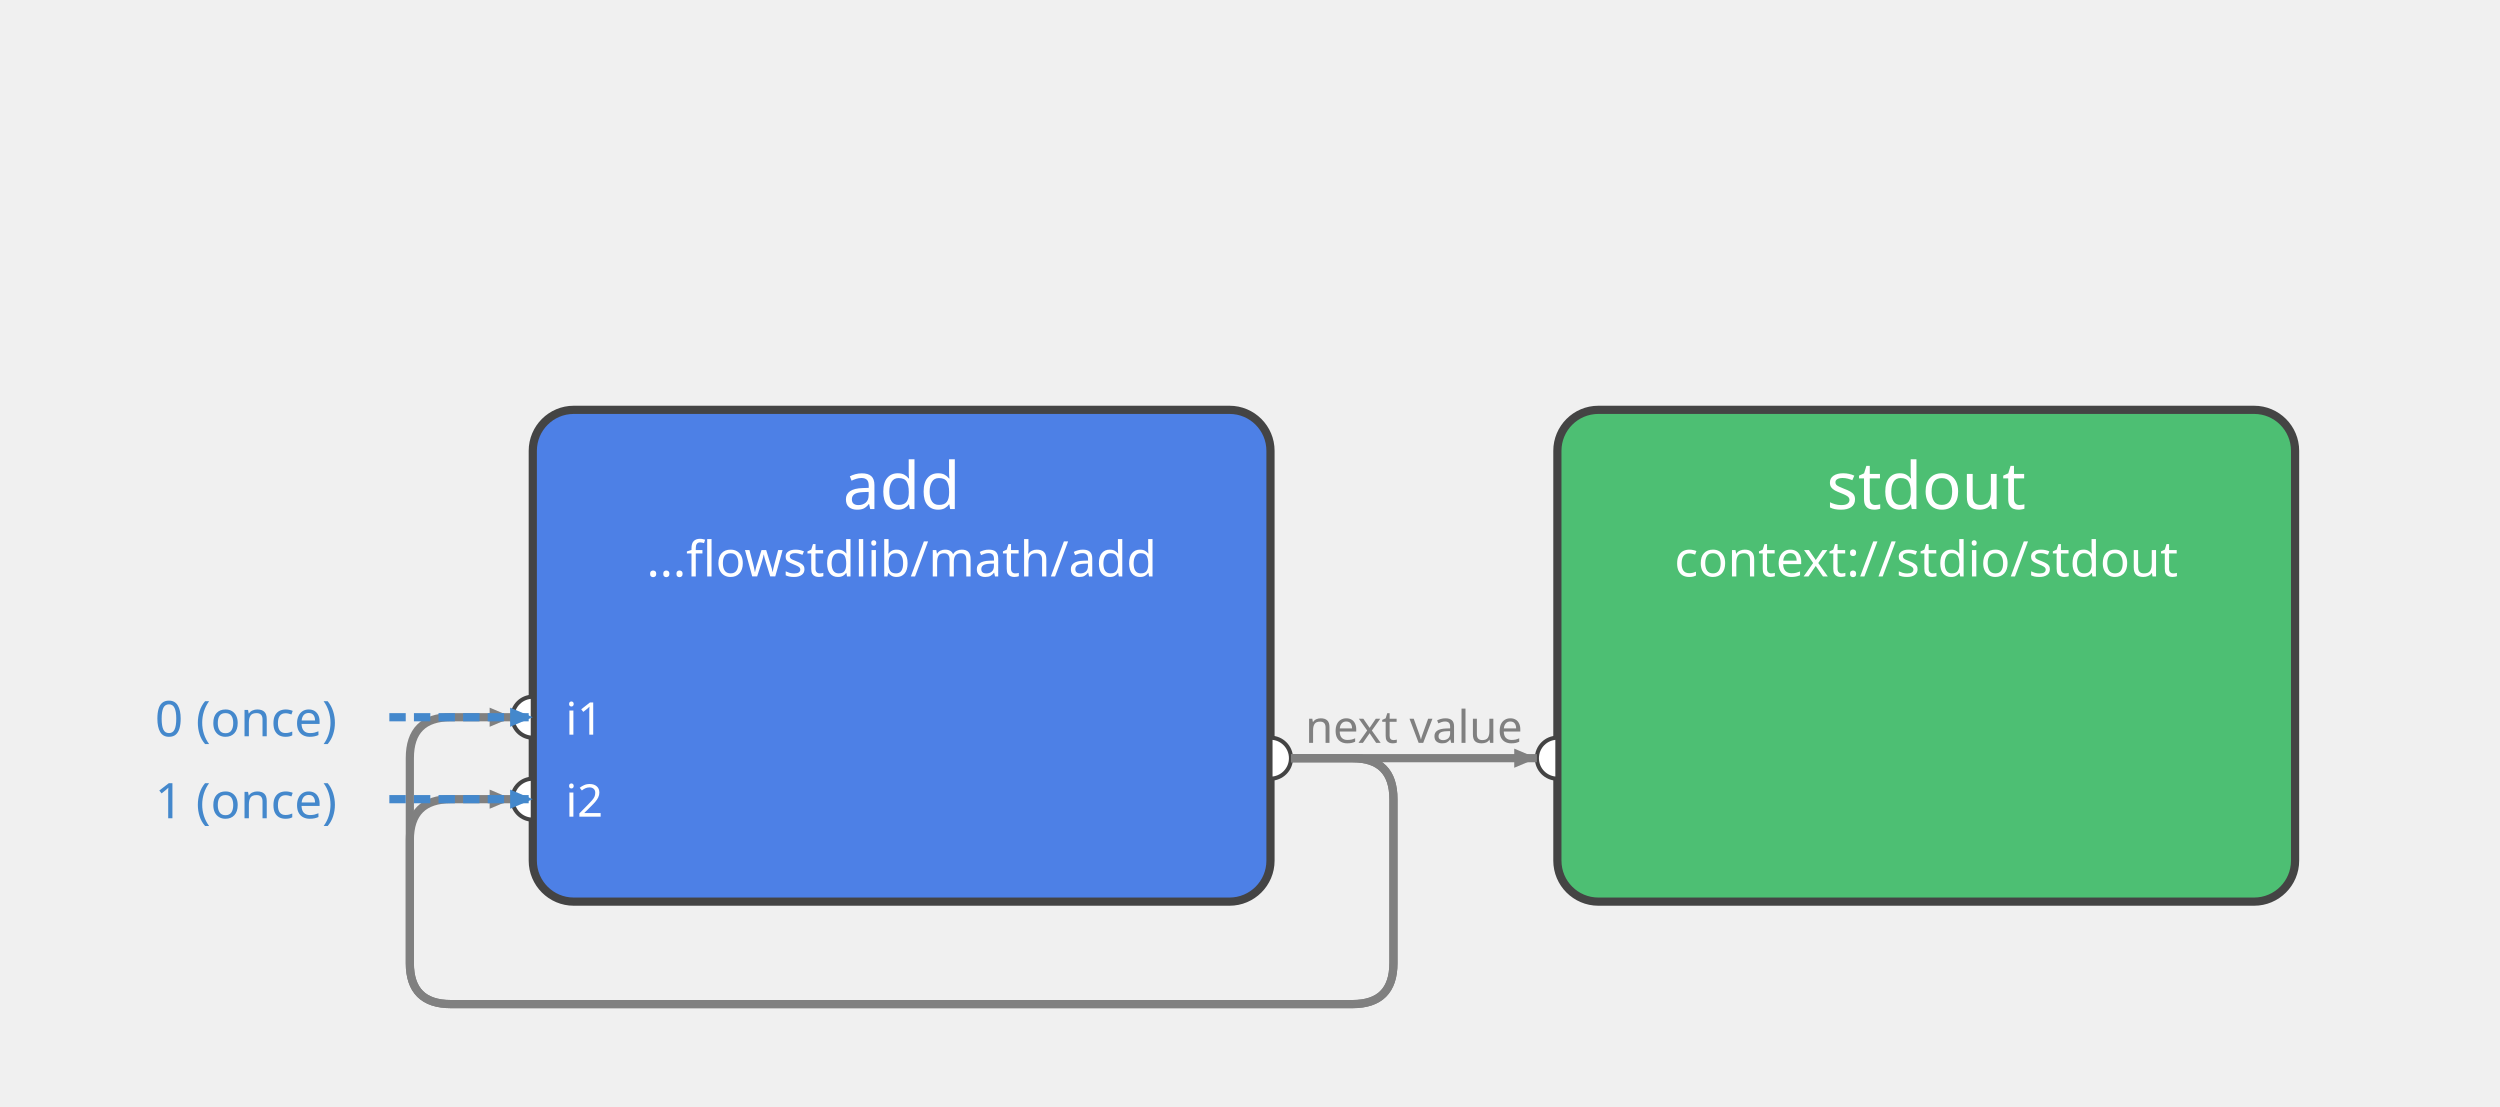
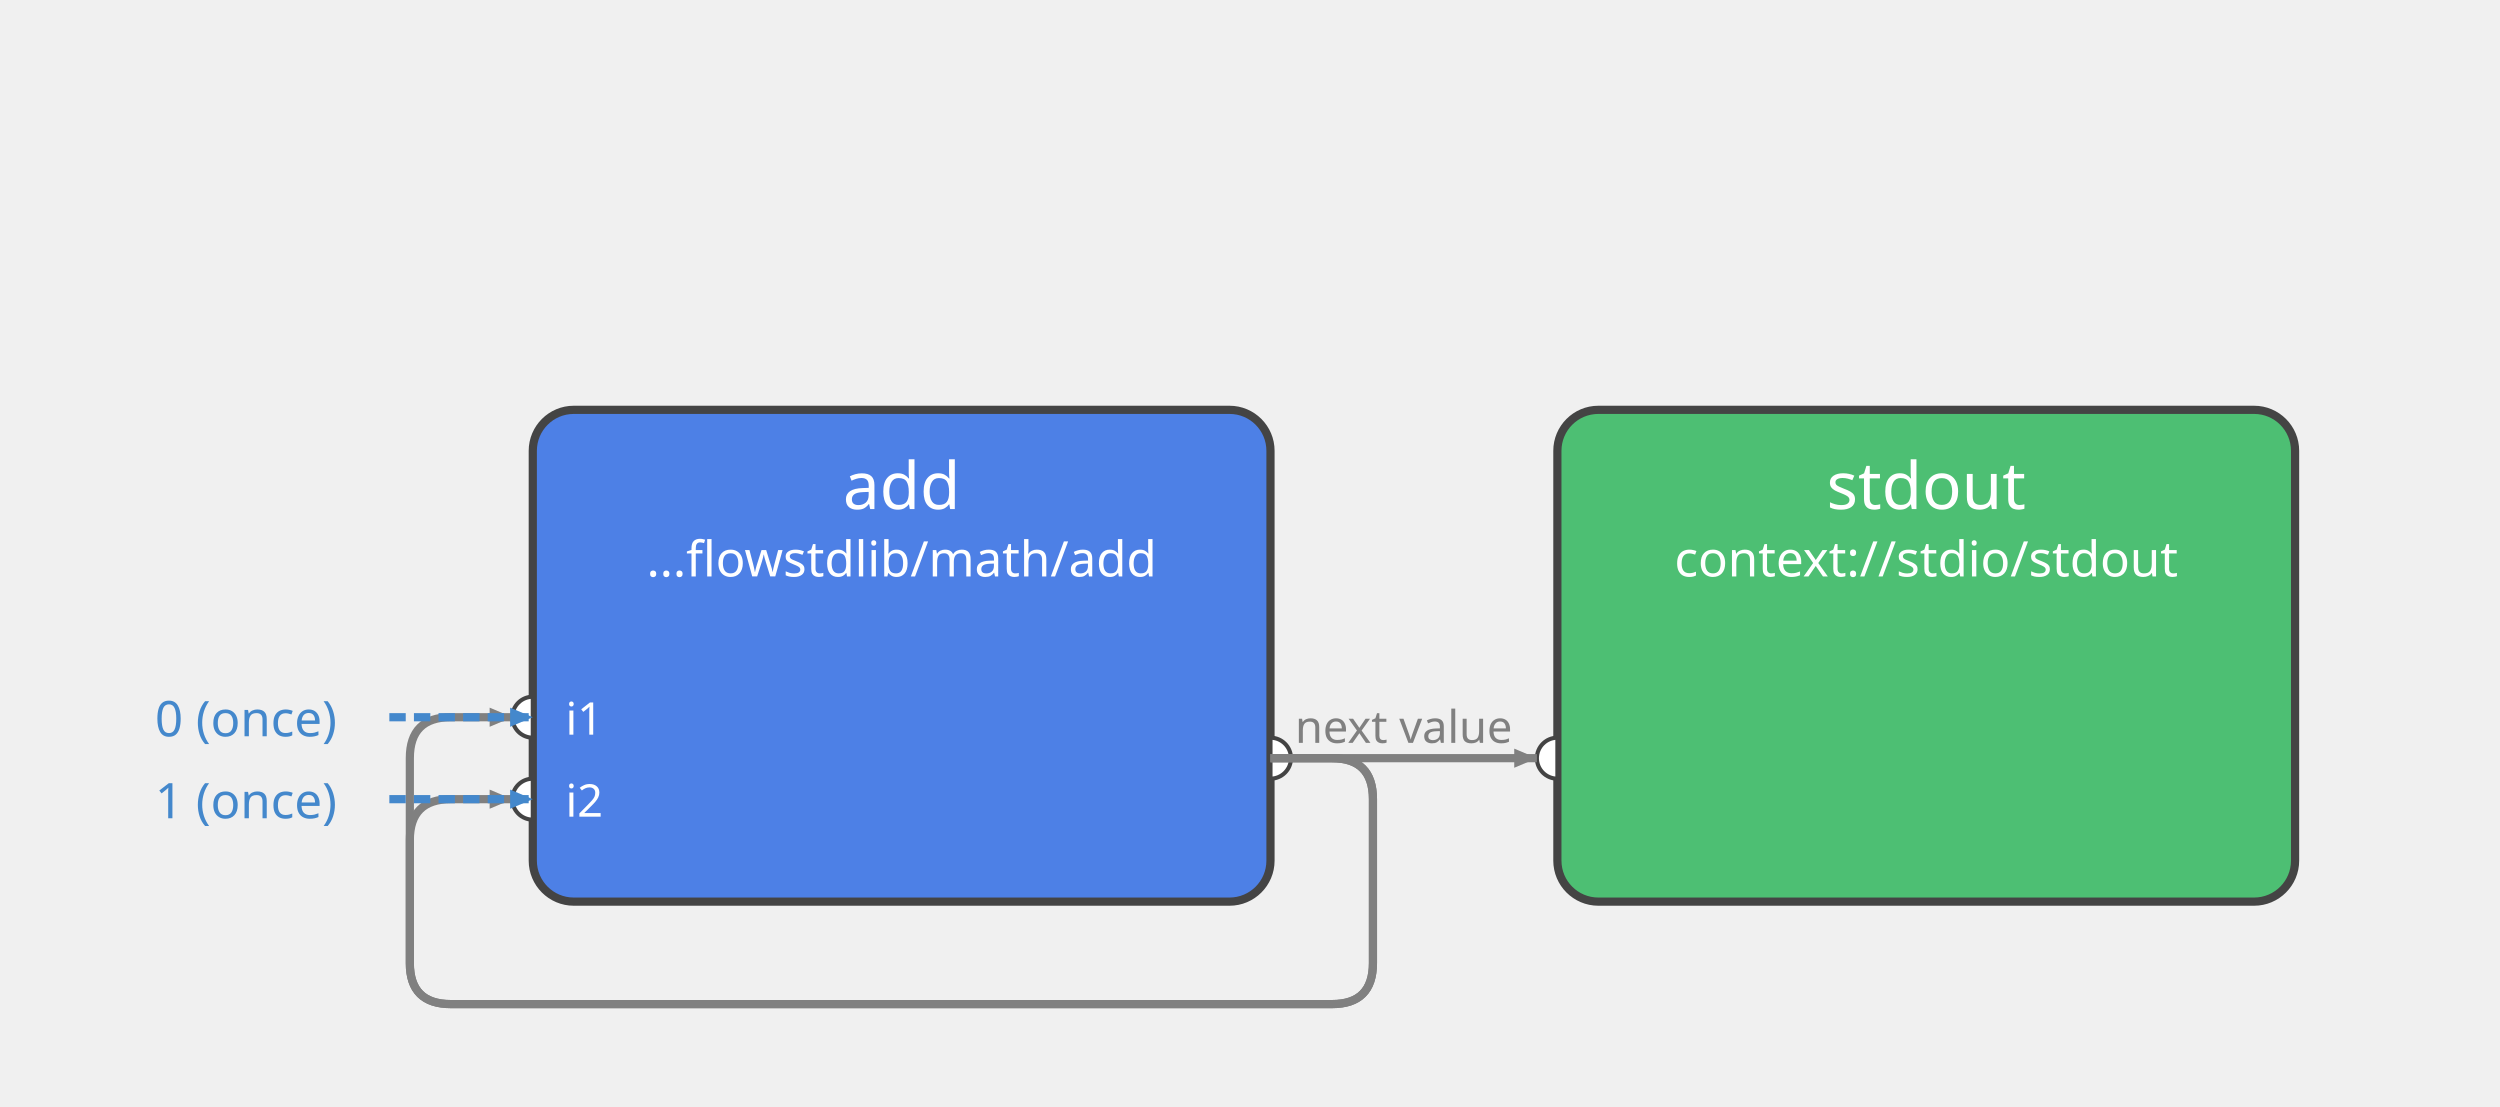
<svg xmlns="http://www.w3.org/2000/svg" height="270" viewBox="-80 -50 610 270" width="610">
  <style>
.node-subflow rect { cursor: pointer; }
.node-subflow:hover rect { stroke-width: 3; }
.node:hover rect { stroke-width: 3; }
.port-label { pointer-events: none; }
.edge path { transition: stroke-width 0.15s; }
.edge:hover path { stroke-width: 3; }
text { user-select: none; }
</style>
  <g class="flow-graph">
    <g class="node">
      <rect fill="#4D80E6" height="120" rx="10" ry="10" stroke="#444444" stroke-width="2" width="180" x="50" y="50" />
      <text dominant-baseline="central" fill="#FFFFFF" font-family="sans-serif" font-size="16" text-anchor="middle" x="140" y="68">
add
</text>
      <text dominant-baseline="central" fill="#FFFFFF" font-family="sans-serif" font-size="12" text-anchor="middle" x="140" y="86">
...flowstdlib/math/add
</text>
      <g>
        <path d="M 50 120 A 5 5 0 0 0 50 130 Z" fill="#FFFFFF" stroke="#444444" stroke-width="1" />
      </g>
      <text dominant-baseline="central" fill="#FFFFFF" font-family="sans-serif" font-size="11" text-anchor="start" x="58" y="125">
i1
</text>
      <g>
        <path d="M 50 140 A 5 5 0 0 0 50 150 Z" fill="#FFFFFF" stroke="#444444" stroke-width="1" />
      </g>
      <text dominant-baseline="central" fill="#FFFFFF" font-family="sans-serif" font-size="11" text-anchor="start" x="58" y="145">
i2
</text>
      <g>
        <path d="M 230 130 A 5 5 0 0 1 230 140 Z" fill="#FFFFFF" stroke="#444444" stroke-width="1" />
      </g>
      <text dominant-baseline="central" fill="#FFFFFF" font-family="sans-serif" font-size="11" text-anchor="end" x="222" y="135">

</text>
    </g>
    <g class="node">
      <rect fill="#4DBF73" height="120" rx="10" ry="10" stroke="#444444" stroke-width="2" width="180" x="300" y="50" />
      <text dominant-baseline="central" fill="#FFFFFF" font-family="sans-serif" font-size="16" text-anchor="middle" x="390" y="68">
stdout
</text>
      <text dominant-baseline="central" fill="#FFFFFF" font-family="sans-serif" font-size="12" text-anchor="middle" x="390" y="86">
context://stdio/stdout
</text>
      <g>
        <path d="M 300 130 A 5 5 0 0 0 300 140 Z" fill="#FFFFFF" stroke="#444444" stroke-width="1" />
      </g>
      <text dominant-baseline="central" fill="#FFFFFF" font-family="sans-serif" font-size="11" text-anchor="start" x="308" y="135">

</text>
    </g>
    <g class="edge">
      <g>
-         <path d="M 235 135 L 250 135 Q 260 135 260 145 L 260 185 Q 260 195 250 195 L 30 195 Q 20 195 20 185 L 20 155 Q 20 145 30 145 L 45 145" fill="none" stroke="#808080" stroke-width="2" />
+         <path d="M 230 135 L 245 135 Q 255 135 255 145 L 255 185 Q 255 195 245 195 L 30 195 Q 20 195 20 185 L 20 155 Q 20 145 30 145 L 45 145" fill="none" stroke="#808080" stroke-width="2" />
        <path d="M 45 145 L 39.474 147.337 L 39.474 142.663 Z" fill="#808080" stroke="none" />
      </g>
    </g>
    <g class="edge">
      <g>
-         <path d="M 235 135 C 265 135, 265 135, 295 135" fill="none" stroke="#808080" stroke-width="2" />
+         <path d="M 230 135 C 262.5 135, 262.5 135, 295 135" fill="none" stroke="#808080" stroke-width="2" />
        <path d="M 295 135 L 289.474 137.337 L 289.474 132.663 Z" fill="#808080" stroke="none" />
-         <text dominant-baseline="central" fill="#808080" font-family="sans-serif" font-size="11" text-anchor="middle" x="265" y="127">
+         <text dominant-baseline="central" fill="#808080" font-family="sans-serif" font-size="11" text-anchor="middle" x="262.5" y="127">
next value
</text>
      </g>
    </g>
    <g class="edge">
      <g>
-         <path d="M 235 135 L 250 135 Q 260 135 260 145 L 260 185 Q 260 195 250 195 L 30 195 Q 20 195 20 185 L 20 135 Q 20 125 30 125 L 45 125" fill="none" stroke="#808080" stroke-width="2" />
+         <path d="M 230 135 L 245 135 Q 255 135 255 145 L 255 185 Q 255 195 245 195 L 30 195 Q 20 195 20 185 L 20 135 Q 20 125 30 125 L 45 125" fill="none" stroke="#808080" stroke-width="2" />
        <path d="M 45 125 L 39.474 127.337 L 39.474 122.663 Z" fill="#808080" stroke="none" />
      </g>
    </g>
    <g>
      <text dominant-baseline="central" fill="#4488CC" font-family="sans-serif" font-size="12" text-anchor="middle" x="-20" y="125">
0 (once)
</text>
      <g>
        <path d="M 15 125 C 45 125, 20 125, 50 125" fill="none" stroke="#4488CC" stroke-dasharray="4 2" stroke-width="2" />
        <path d="M 50 125 L 44.474 127.337 L 44.474 122.663 Z" fill="#4488CC" stroke="none" />
      </g>
      <text dominant-baseline="central" fill="#4488CC" font-family="sans-serif" font-size="12" text-anchor="middle" x="-20" y="145">
1 (once)
</text>
      <g>
        <path d="M 15 145 C 45 145, 20 145, 50 145" fill="none" stroke="#4488CC" stroke-dasharray="4 2" stroke-width="2" />
        <path d="M 50 145 L 44.474 147.337 L 44.474 142.663 Z" fill="#4488CC" stroke="none" />
      </g>
    </g>
    <g />
  </g>
</svg>
